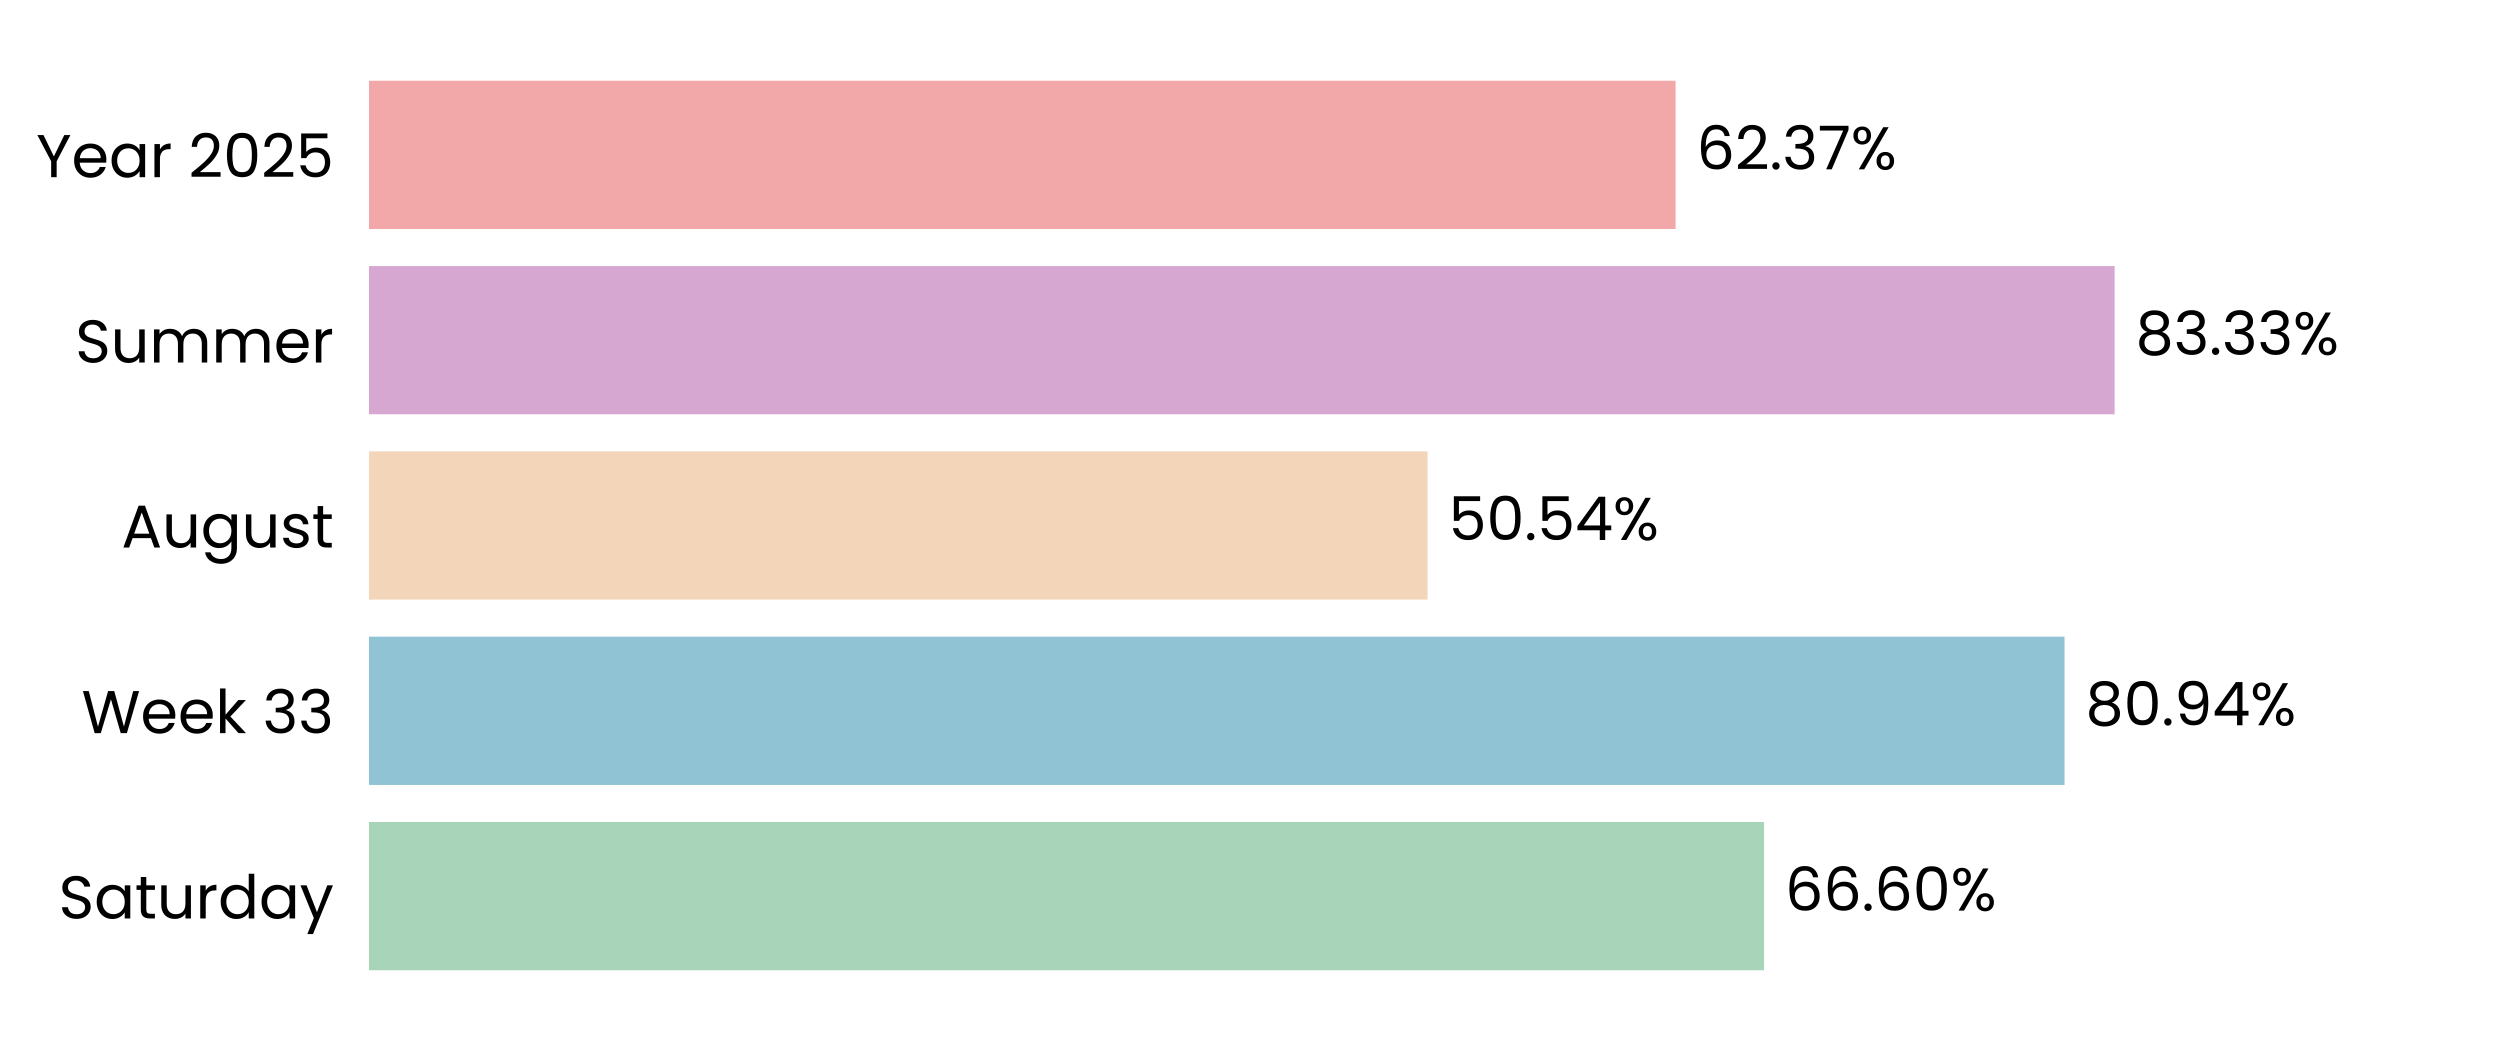
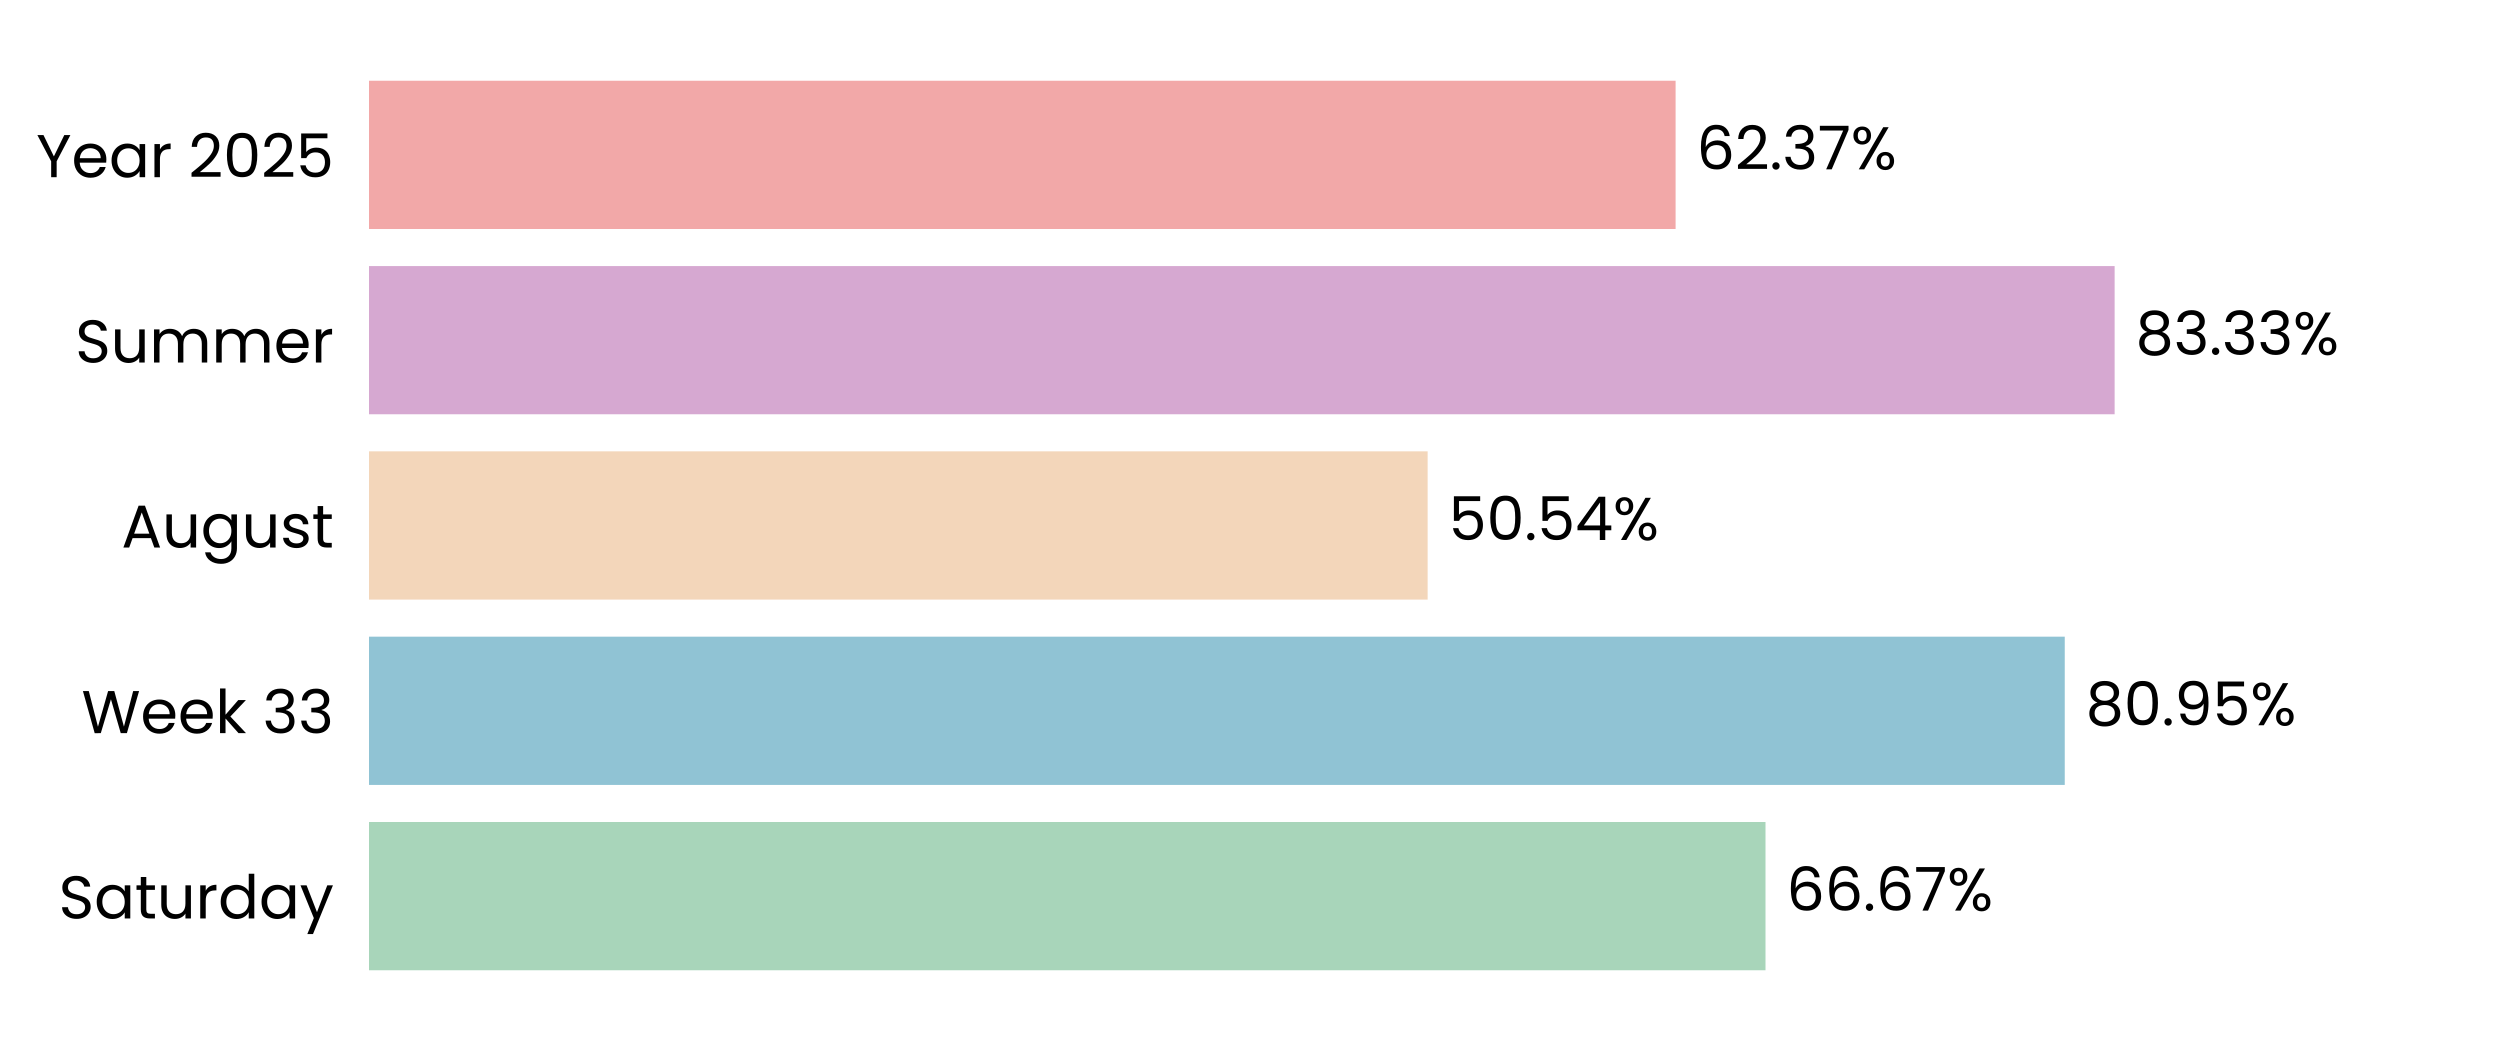
<svg xmlns="http://www.w3.org/2000/svg" xmlns:xlink="http://www.w3.org/1999/xlink" width="496.691pt" height="208.8pt" viewBox="0 0 496.691 208.8" version="1.1">
  <defs>
    <style type="text/css">*{stroke-linejoin: round; stroke-linecap: butt}</style>
  </defs>
  <g id="figure_1">
    <g id="patch_1">
      <path d="M 0 208.8  L 496.691 208.8  L 496.691 0  L 0 0  L 0 208.8  z " style="fill: none" />
    </g>
    <g id="axes_1">
      <g id="patch_2">
        <path d="M 73.311 201.6  L 489.491 201.6  L 489.491 7.2  L 73.311 7.2  L 73.311 201.6  z " style="fill: none" />
      </g>
      <g id="patch_3">
-         <path d="M 73.311 192.764  L 350.476 192.764  L 350.476 163.309  L 73.311 163.309  z " clip-path="url(#pe5b78792dd)" style="fill: #a8d5ba" />
+         <path d="M 73.311 192.764  L 350.765 192.764  L 350.765 163.309  L 73.311 163.309  z " clip-path="url(#p52f00fef34)" style="fill: #a8d5ba" />
      </g>
      <g id="patch_4">
-         <path d="M 73.311 155.945  L 410.178 155.945  L 410.178 126.491  L 73.311 126.491  z " clip-path="url(#pe5b78792dd)" style="fill: #90c3d4" />
+         <path d="M 73.311 155.945  L 410.219 155.945  L 410.219 126.491  L 73.311 126.491  z " clip-path="url(#p52f00fef34)" style="fill: #90c3d4" />
      </g>
      <g id="patch_5">
-         <path d="M 73.311 119.127  L 283.629 119.127  L 283.629 89.673  L 73.311 89.673  z " clip-path="url(#pe5b78792dd)" style="fill: #f3d6ba" />
+         <path d="M 73.311 119.127  L 283.639 119.127  L 283.639 89.673  L 73.311 89.673  z " clip-path="url(#p52f00fef34)" style="fill: #f3d6ba" />
      </g>
      <g id="patch_6">
-         <path d="M 73.311 82.309  L 420.125 82.309  L 420.125 52.855  L 73.311 52.855  z " clip-path="url(#pe5b78792dd)" style="fill: #d6a8d1" />
+         <path d="M 73.311 82.309  L 420.128 82.309  L 420.128 52.855  L 73.311 52.855  z " clip-path="url(#p52f00fef34)" style="fill: #d6a8d1" />
      </g>
      <g id="patch_7">
-         <path d="M 73.311 45.491  L 332.9 45.491  L 332.9 16.036  L 73.311 16.036  z " clip-path="url(#pe5b78792dd)" style="fill: #f2a8a8" />
+         <path d="M 73.311 45.491  L 332.901 45.491  L 332.901 16.036  L 73.311 16.036  z " clip-path="url(#p52f00fef34)" style="fill: #f2a8a8" />
      </g>
      <g id="matplotlib.axis_1">
        <g id="ytick_1">
          <g id="text_1">
            <g transform="translate(11.65312 182.4764) scale(0.12 -0.12)">
              <defs>
                <path id="Poppins-Regular-53" d="M 1907 -45  Q 1466 -45 1117 112  Q 768 269 569 547  Q 371 826 365 1190  L 986 1190  Q 1018 877 1245 662  Q 1472 448 1907 448  Q 2323 448 2563 656  Q 2803 864 2803 1190  Q 2803 1446 2662 1606  Q 2522 1766 2310 1849  Q 2099 1933 1741 2029  Q 1299 2144 1033 2259  Q 768 2374 579 2620  Q 390 2867 390 3283  Q 390 3648 576 3929  Q 762 4211 1098 4364  Q 1434 4518 1869 4518  Q 2496 4518 2896 4204  Q 3296 3891 3347 3373  L 2707 3373  Q 2675 3629 2438 3824  Q 2202 4019 1811 4019  Q 1446 4019 1216 3830  Q 986 3642 986 3302  Q 986 3059 1123 2905  Q 1261 2752 1462 2672  Q 1664 2592 2029 2490  Q 2470 2368 2739 2249  Q 3008 2131 3200 1884  Q 3392 1638 3392 1216  Q 3392 890 3219 602  Q 3046 314 2707 134  Q 2368 -45 1907 -45  z " transform="scale(0.015625)" />
                <path id="Poppins-Regular-61" d="M 275 1766  Q 275 2304 492 2710  Q 710 3117 1091 3341  Q 1472 3565 1939 3565  Q 2400 3565 2739 3366  Q 3078 3168 3245 2867  L 3245 3507  L 3834 3507  L 3834 0  L 3245 0  L 3245 653  Q 3072 346 2729 144  Q 2387 -58 1933 -58  Q 1466 -58 1088 172  Q 710 403 492 819  Q 275 1235 275 1766  z M 3245 1760  Q 3245 2157 3085 2451  Q 2925 2746 2653 2902  Q 2381 3059 2054 3059  Q 1728 3059 1459 2905  Q 1190 2752 1030 2457  Q 870 2163 870 1766  Q 870 1363 1030 1065  Q 1190 768 1459 611  Q 1728 454 2054 454  Q 2381 454 2653 611  Q 2925 768 3085 1065  Q 3245 1363 3245 1760  z " transform="scale(0.015625)" />
                <path id="Poppins-Regular-74" d="M 1203 3027  L 1203 960  Q 1203 704 1312 598  Q 1421 493 1690 493  L 2118 493  L 2118 0  L 1594 0  Q 1107 0 864 224  Q 621 448 621 960  L 621 3027  L 166 3027  L 166 3507  L 621 3507  L 621 4390  L 1203 4390  L 1203 3507  L 2118 3507  L 2118 3027  L 1203 3027  z " transform="scale(0.015625)" />
                <path id="Poppins-Regular-75" d="M 3603 3507  L 3603 0  L 3021 0  L 3021 518  Q 2854 250 2556 99  Q 2259 -51 1901 -51  Q 1491 -51 1164 118  Q 838 288 649 627  Q 461 966 461 1453  L 461 3507  L 1037 3507  L 1037 1530  Q 1037 1011 1299 732  Q 1562 454 2016 454  Q 2483 454 2752 742  Q 3021 1030 3021 1581  L 3021 3507  L 3603 3507  z " transform="scale(0.015625)" />
                <path id="Poppins-Regular-72" d="M 1075 2938  Q 1229 3238 1513 3404  Q 1798 3571 2208 3571  L 2208 2970  L 2054 2970  Q 1075 2970 1075 1907  L 1075 0  L 493 0  L 493 3507  L 1075 3507  L 1075 2938  z " transform="scale(0.015625)" />
                <path id="Poppins-Regular-64" d="M 275 1766  Q 275 2304 492 2710  Q 710 3117 1091 3341  Q 1472 3565 1946 3565  Q 2355 3565 2707 3376  Q 3059 3187 3245 2880  L 3245 4736  L 3834 4736  L 3834 0  L 3245 0  L 3245 659  Q 3072 346 2733 144  Q 2394 -58 1939 -58  Q 1472 -58 1091 172  Q 710 403 492 819  Q 275 1235 275 1766  z M 3245 1760  Q 3245 2157 3085 2451  Q 2925 2746 2653 2902  Q 2381 3059 2054 3059  Q 1728 3059 1459 2905  Q 1190 2752 1030 2457  Q 870 2163 870 1766  Q 870 1363 1030 1065  Q 1190 768 1459 611  Q 1728 454 2054 454  Q 2381 454 2653 611  Q 2925 768 3085 1065  Q 3245 1363 3245 1760  z " transform="scale(0.015625)" />
                <path id="Poppins-Regular-79" d="M 3514 3507  L 1402 -1651  L 800 -1651  L 1491 38  L 77 3507  L 723 3507  L 1824 666  L 2912 3507  L 3514 3507  z " transform="scale(0.015625)" />
              </defs>
              <use xlink:href="#Poppins-Regular-53" />
              <use xlink:href="#Poppins-Regular-61" transform="translate(58.7 0)" />
              <use xlink:href="#Poppins-Regular-74" transform="translate(126.3 0)" />
              <use xlink:href="#Poppins-Regular-75" transform="translate(162.7 0)" />
              <use xlink:href="#Poppins-Regular-72" transform="translate(226.7 0)" />
              <use xlink:href="#Poppins-Regular-64" transform="translate(264 0)" />
              <use xlink:href="#Poppins-Regular-61" transform="translate(331.5999 0)" />
              <use xlink:href="#Poppins-Regular-79" transform="translate(399.1999 0)" />
            </g>
          </g>
        </g>
        <g id="ytick_2">
          <g id="text_2">
            <g transform="translate(16.19813 145.6582) scale(0.12 -0.12)">
              <defs>
                <path id="Poppins-Regular-57" d="M 6099 4461  L 4806 0  L 4154 0  L 3117 3590  L 2042 0  L 1395 -6  L 147 4461  L 768 4461  L 1741 678  L 2816 4461  L 3469 4461  L 4493 691  L 5472 4461  L 6099 4461  z " transform="scale(0.015625)" />
                <path id="Poppins-Regular-65" d="M 3693 1888  Q 3693 1722 3674 1536  L 870 1536  Q 902 1018 1225 726  Q 1549 435 2010 435  Q 2387 435 2640 611  Q 2893 787 2995 1082  L 3622 1082  Q 3482 576 3059 259  Q 2637 -58 2010 -58  Q 1510 -58 1116 166  Q 723 390 499 803  Q 275 1216 275 1760  Q 275 2304 492 2713  Q 710 3123 1104 3344  Q 1498 3565 2010 3565  Q 2509 3565 2893 3347  Q 3277 3130 3485 2749  Q 3693 2368 3693 1888  z M 3091 2010  Q 3091 2342 2944 2582  Q 2797 2822 2544 2947  Q 2291 3072 1984 3072  Q 1542 3072 1232 2790  Q 922 2509 877 2010  L 3091 2010  z " transform="scale(0.015625)" />
                <path id="Poppins-Regular-6b" d="M 2451 0  L 1075 1549  L 1075 0  L 493 0  L 493 4736  L 1075 4736  L 1075 1952  L 2426 3507  L 3238 3507  L 1587 1760  L 3245 0  L 2451 0  z " transform="scale(0.015625)" />
                <path id="Poppins-Regular-20" transform="scale(0.015625)" />
                <path id="Poppins-Regular-33" d="M 384 3462  Q 429 4051 838 4384  Q 1248 4717 1901 4717  Q 2336 4717 2653 4560  Q 2970 4403 3133 4134  Q 3296 3866 3296 3526  Q 3296 3130 3069 2842  Q 2842 2554 2477 2470  L 2477 2438  Q 2893 2336 3136 2035  Q 3379 1734 3379 1248  Q 3379 883 3212 592  Q 3046 301 2713 134  Q 2381 -32 1914 -32  Q 1235 -32 800 323  Q 365 678 314 1331  L 877 1331  Q 922 947 1190 704  Q 1459 461 1907 461  Q 2355 461 2588 694  Q 2822 928 2822 1299  Q 2822 1779 2502 1990  Q 2182 2202 1536 2202  L 1389 2202  L 1389 2688  L 1542 2688  Q 2131 2694 2432 2883  Q 2733 3072 2733 3469  Q 2733 3808 2512 4013  Q 2291 4218 1882 4218  Q 1485 4218 1241 4013  Q 998 3808 954 3462  L 384 3462  z " transform="scale(0.015625)" />
              </defs>
              <use xlink:href="#Poppins-Regular-57" />
              <use xlink:href="#Poppins-Regular-65" transform="translate(97.59999 0)" />
              <use xlink:href="#Poppins-Regular-65" transform="translate(159.6 0)" />
              <use xlink:href="#Poppins-Regular-6b" transform="translate(221.6 0)" />
              <use xlink:href="#Poppins-Regular-20" transform="translate(273.0999 0)" />
              <use xlink:href="#Poppins-Regular-33" transform="translate(299.7999 0)" />
              <use xlink:href="#Poppins-Regular-33" transform="translate(358.6999 0)" />
            </g>
          </g>
        </g>
        <g id="ytick_3">
          <g id="text_3">
            <g transform="translate(24.11812 108.78) scale(0.12 -0.12)">
              <defs>
                <path id="Poppins-Regular-41" d="M 3130 992  L 1184 992  L 826 0  L 211 0  L 1824 4435  L 2496 4435  L 4102 0  L 3488 0  L 3130 992  z M 2963 1466  L 2157 3718  L 1350 1466  L 2963 1466  z " transform="scale(0.015625)" />
                <path id="Poppins-Regular-67" d="M 1939 3565  Q 2394 3565 2736 3366  Q 3078 3168 3245 2867  L 3245 3507  L 3834 3507  L 3834 -77  Q 3834 -557 3629 -931  Q 3424 -1306 3043 -1517  Q 2662 -1728 2157 -1728  Q 1466 -1728 1005 -1401  Q 544 -1075 461 -512  L 1037 -512  Q 1133 -832 1433 -1027  Q 1734 -1222 2157 -1222  Q 2637 -1222 2941 -921  Q 3245 -621 3245 -77  L 3245 659  Q 3072 352 2733 147  Q 2394 -58 1939 -58  Q 1472 -58 1091 172  Q 710 403 492 819  Q 275 1235 275 1766  Q 275 2304 492 2710  Q 710 3117 1091 3341  Q 1472 3565 1939 3565  z M 3245 1760  Q 3245 2157 3085 2451  Q 2925 2746 2653 2902  Q 2381 3059 2054 3059  Q 1728 3059 1459 2905  Q 1190 2752 1030 2457  Q 870 2163 870 1766  Q 870 1363 1030 1065  Q 1190 768 1459 611  Q 1728 454 2054 454  Q 2381 454 2653 611  Q 2925 768 3085 1065  Q 3245 1363 3245 1760  z " transform="scale(0.015625)" />
                <path id="Poppins-Regular-73" d="M 1734 -58  Q 1331 -58 1011 80  Q 691 218 505 464  Q 320 710 301 1030  L 902 1030  Q 928 768 1149 601  Q 1370 435 1728 435  Q 2061 435 2253 582  Q 2445 730 2445 954  Q 2445 1184 2240 1296  Q 2035 1408 1606 1517  Q 1216 1619 969 1724  Q 723 1830 547 2038  Q 371 2246 371 2586  Q 371 2854 531 3078  Q 691 3302 985 3433  Q 1280 3565 1658 3565  Q 2240 3565 2598 3270  Q 2957 2976 2982 2464  L 2400 2464  Q 2381 2739 2179 2905  Q 1978 3072 1638 3072  Q 1325 3072 1139 2937  Q 954 2803 954 2586  Q 954 2413 1066 2301  Q 1178 2189 1347 2121  Q 1517 2054 1818 1971  Q 2195 1869 2432 1769  Q 2669 1670 2838 1472  Q 3008 1274 3014 954  Q 3014 666 2854 435  Q 2694 205 2403 73  Q 2112 -58 1734 -58  z " transform="scale(0.015625)" />
              </defs>
              <use xlink:href="#Poppins-Regular-41" />
              <use xlink:href="#Poppins-Regular-75" transform="translate(67.39999 0)" />
              <use xlink:href="#Poppins-Regular-67" transform="translate(131.4 0)" />
              <use xlink:href="#Poppins-Regular-75" transform="translate(199 0)" />
              <use xlink:href="#Poppins-Regular-73" transform="translate(263 0)" />
              <use xlink:href="#Poppins-Regular-74" transform="translate(315.2 0)" />
            </g>
          </g>
        </g>
        <g id="ytick_4">
          <g id="text_4">
            <g transform="translate(14.95125 72.02182) scale(0.12 -0.12)">
              <defs>
                <path id="Poppins-Regular-6d" d="M 4710 3571  Q 5120 3571 5440 3401  Q 5760 3232 5945 2893  Q 6131 2554 6131 2067  L 6131 0  L 5555 0  L 5555 1984  Q 5555 2509 5296 2787  Q 5037 3066 4595 3066  Q 4141 3066 3872 2774  Q 3603 2483 3603 1933  L 3603 0  L 3027 0  L 3027 1984  Q 3027 2509 2768 2787  Q 2509 3066 2067 3066  Q 1613 3066 1344 2774  Q 1075 2483 1075 1933  L 1075 0  L 493 0  L 493 3507  L 1075 3507  L 1075 3002  Q 1248 3277 1539 3424  Q 1830 3571 2182 3571  Q 2624 3571 2963 3372  Q 3302 3174 3469 2790  Q 3616 3162 3955 3366  Q 4294 3571 4710 3571  z " transform="scale(0.015625)" />
              </defs>
              <use xlink:href="#Poppins-Regular-53" />
              <use xlink:href="#Poppins-Regular-75" transform="translate(58.7 0)" />
              <use xlink:href="#Poppins-Regular-6d" transform="translate(122.7 0)" />
              <use xlink:href="#Poppins-Regular-6d" transform="translate(225.7 0)" />
              <use xlink:href="#Poppins-Regular-65" transform="translate(328.7 0)" />
              <use xlink:href="#Poppins-Regular-72" transform="translate(390.6999 0)" />
            </g>
          </g>
        </g>
        <g id="ytick_5">
          <g id="text_5">
            <g transform="translate(7.2 35.20364) scale(0.12 -0.12)">
              <defs>
                <path id="Poppins-Regular-59" d="M 3616 4461  L 2163 1683  L 2163 0  L 1581 0  L 1581 1683  L 122 4461  L 768 4461  L 1869 2202  L 2970 4461  L 3616 4461  z " transform="scale(0.015625)" />
                <path id="Poppins-Regular-32" d="M 326 467  Q 1139 1120 1600 1539  Q 2061 1958 2377 2416  Q 2694 2874 2694 3315  Q 2694 3731 2492 3971  Q 2291 4211 1843 4211  Q 1408 4211 1168 3939  Q 928 3667 909 3213  L 346 3213  Q 371 3930 780 4320  Q 1190 4710 1837 4710  Q 2496 4710 2883 4345  Q 3270 3981 3270 3341  Q 3270 2810 2953 2307  Q 2637 1805 2233 1424  Q 1830 1043 1203 538  L 3405 538  L 3405 51  L 326 51  L 326 467  z " transform="scale(0.015625)" />
                <path id="Poppins-Regular-30" d="M 397 2362  Q 397 3462 755 4080  Q 1114 4698 2010 4698  Q 2899 4698 3257 4080  Q 3616 3462 3616 2362  Q 3616 1242 3257 621  Q 2899 0 2010 0  Q 1114 0 755 621  Q 397 1242 397 2362  z M 3040 2362  Q 3040 2918 2966 3305  Q 2893 3693 2665 3929  Q 2438 4166 2010 4166  Q 1574 4166 1347 3929  Q 1120 3693 1046 3305  Q 973 2918 973 2362  Q 973 1786 1046 1395  Q 1120 1005 1347 768  Q 1574 531 2010 531  Q 2438 531 2665 768  Q 2893 1005 2966 1395  Q 3040 1786 3040 2362  z " transform="scale(0.015625)" />
                <path id="Poppins-Regular-35" d="M 3347 4122  L 1101 4122  L 1101 2662  Q 1248 2867 1536 2998  Q 1824 3130 2157 3130  Q 2688 3130 3021 2909  Q 3354 2688 3498 2339  Q 3642 1990 3642 1600  Q 3642 1139 3469 774  Q 3296 410 2941 198  Q 2586 -13 2061 -13  Q 1389 -13 973 332  Q 557 678 467 1254  L 1037 1254  Q 1120 890 1389 685  Q 1658 480 2067 480  Q 2573 480 2829 784  Q 3085 1088 3085 1587  Q 3085 2086 2829 2358  Q 2573 2630 2074 2630  Q 1734 2630 1481 2467  Q 1229 2304 1114 2022  L 563 2022  L 563 4634  L 3347 4634  L 3347 4122  z " transform="scale(0.015625)" />
              </defs>
              <use xlink:href="#Poppins-Regular-59" />
              <use xlink:href="#Poppins-Regular-65" transform="translate(58.39999 0)" />
              <use xlink:href="#Poppins-Regular-61" transform="translate(120.4 0)" />
              <use xlink:href="#Poppins-Regular-72" transform="translate(188 0)" />
              <use xlink:href="#Poppins-Regular-20" transform="translate(225.3 0)" />
              <use xlink:href="#Poppins-Regular-32" transform="translate(252 0)" />
              <use xlink:href="#Poppins-Regular-30" transform="translate(309.4999 0)" />
              <use xlink:href="#Poppins-Regular-32" transform="translate(372.2999 0)" />
              <use xlink:href="#Poppins-Regular-35" transform="translate(429.7999 0)" />
            </g>
          </g>
        </g>
      </g>
      <g id="text_6">
-         <g transform="translate(354.6374 180.9164) scale(0.12 -0.12)">
+         <g transform="translate(354.9264 180.9164) scale(0.12 -0.12)">
          <defs>
            <path id="Poppins-Regular-36" d="M 2976 3526  Q 2835 4237 2099 4237  Q 1530 4237 1248 3798  Q 966 3360 973 2355  Q 1120 2688 1462 2877  Q 1805 3066 2227 3066  Q 2886 3066 3280 2656  Q 3674 2246 3674 1523  Q 3674 1088 3504 742  Q 3334 397 2992 192  Q 2650 -13 2163 -13  Q 1504 -13 1133 281  Q 762 576 614 1094  Q 467 1613 467 2374  Q 467 4723 2106 4723  Q 2733 4723 3091 4384  Q 3450 4045 3514 3526  L 2976 3526  z M 2106 2573  Q 1830 2573 1587 2461  Q 1344 2349 1193 2121  Q 1043 1894 1043 1568  Q 1043 1082 1324 778  Q 1606 474 2131 474  Q 2579 474 2844 752  Q 3110 1030 3110 1504  Q 3110 2003 2854 2288  Q 2598 2573 2106 2573  z " transform="scale(0.015625)" />
            <path id="Poppins-Regular-2e" d="M 678 -38  Q 512 -38 397 77  Q 282 192 282 358  Q 282 525 397 640  Q 512 755 678 755  Q 838 755 950 640  Q 1062 525 1062 358  Q 1062 192 950 77  Q 838 -38 678 -38  z " transform="scale(0.015625)" />
+             <path id="Poppins-Regular-37" d="M 3245 4173  L 1466 0  L 877 0  L 2682 4115  L 211 4115  L 211 4614  L 3245 4614  L 3245 4173  z " transform="scale(0.015625)" />
            <path id="Poppins-Regular-25" d="M 269 3584  Q 269 4019 531 4278  Q 794 4538 1203 4538  Q 1613 4538 1875 4278  Q 2138 4019 2138 3584  Q 2138 3142 1875 2883  Q 1613 2624 1203 2624  Q 794 2624 531 2883  Q 269 3142 269 3584  z M 4006 4467  L 1414 0  L 838 0  L 3430 4467  L 4006 4467  z M 1203 4179  Q 986 4179 861 4028  Q 736 3878 736 3584  Q 736 3290 861 3136  Q 986 2982 1203 2982  Q 1421 2982 1549 3139  Q 1677 3296 1677 3584  Q 1677 3878 1549 4028  Q 1421 4179 1203 4179  z M 2720 883  Q 2720 1325 2982 1584  Q 3245 1843 3654 1843  Q 4064 1843 4323 1584  Q 4582 1325 4582 883  Q 4582 448 4323 185  Q 4064 -77 3654 -77  Q 3245 -77 2982 182  Q 2720 442 2720 883  z M 3648 1478  Q 3430 1478 3302 1328  Q 3174 1178 3174 883  Q 3174 595 3302 444  Q 3430 294 3648 294  Q 3866 294 3994 444  Q 4122 595 4122 883  Q 4122 1178 3994 1328  Q 3866 1478 3648 1478  z " transform="scale(0.015625)" />
          </defs>
          <use xlink:href="#Poppins-Regular-36" />
          <use xlink:href="#Poppins-Regular-36" transform="translate(63.49999 0)" />
          <use xlink:href="#Poppins-Regular-2e" transform="translate(127 0)" />
          <use xlink:href="#Poppins-Regular-36" transform="translate(148 0)" />
-           <use xlink:href="#Poppins-Regular-30" transform="translate(211.4999 0)" />
-           <use xlink:href="#Poppins-Regular-25" transform="translate(274.2999 0)" />
+           <use xlink:href="#Poppins-Regular-37" transform="translate(211.4999 0)" />
+           <use xlink:href="#Poppins-Regular-25" transform="translate(266.0999 0)" />
        </g>
      </g>
      <g id="text_7">
-         <g transform="translate(414.3394 144.0982) scale(0.12 -0.12)">
+         <g transform="translate(414.3807 144.0982) scale(0.12 -0.12)">
          <defs>
            <path id="Poppins-Regular-38" d="M 1242 2406  Q 883 2547 691 2816  Q 499 3085 499 3469  Q 499 3814 672 4092  Q 845 4371 1187 4534  Q 1530 4698 2016 4698  Q 2502 4698 2844 4534  Q 3187 4371 3363 4092  Q 3539 3814 3539 3469  Q 3539 3098 3340 2819  Q 3142 2541 2797 2406  Q 3194 2285 3427 1981  Q 3661 1677 3661 1248  Q 3661 832 3456 521  Q 3251 211 2876 41  Q 2502 -128 2016 -128  Q 1530 -128 1162 41  Q 794 211 589 521  Q 384 832 384 1248  Q 384 1677 614 1984  Q 845 2291 1242 2406  z M 2976 3398  Q 2976 3789 2720 4000  Q 2464 4211 2016 4211  Q 1574 4211 1318 4000  Q 1062 3789 1062 3392  Q 1062 3034 1328 2816  Q 1594 2598 2016 2598  Q 2445 2598 2710 2819  Q 2976 3040 2976 3398  z M 2016 2150  Q 1542 2150 1241 1929  Q 941 1709 941 1267  Q 941 858 1232 608  Q 1523 358 2016 358  Q 2509 358 2797 608  Q 3085 858 3085 1267  Q 3085 1696 2790 1923  Q 2496 2150 2016 2150  z " transform="scale(0.015625)" />
            <path id="Poppins-Regular-39" d="M 1146 1242  Q 1210 877 1443 678  Q 1677 480 2074 480  Q 2605 480 2857 896  Q 3110 1312 3098 2298  Q 2963 2010 2649 1846  Q 2336 1683 1952 1683  Q 1523 1683 1187 1859  Q 851 2035 659 2374  Q 467 2714 467 3194  Q 467 3878 864 4297  Q 1261 4717 1990 4717  Q 2886 4717 3248 4134  Q 3610 3552 3610 2400  Q 3610 1594 3466 1069  Q 3322 544 2979 269  Q 2637 -6 2042 -6  Q 1389 -6 1024 346  Q 659 698 608 1242  L 1146 1242  z M 2048 2176  Q 2477 2176 2752 2441  Q 3027 2707 3027 3162  Q 3027 3642 2758 3936  Q 2490 4230 2003 4230  Q 1555 4230 1289 3948  Q 1024 3667 1024 3206  Q 1024 2739 1286 2457  Q 1549 2176 2048 2176  z " transform="scale(0.015625)" />
-             <path id="Poppins-Regular-34" d="M 256 1030  L 256 1472  L 2502 4582  L 3200 4582  L 3200 1536  L 3840 1536  L 3840 1030  L 3200 1030  L 3200 0  L 2624 0  L 2624 1030  L 256 1030  z M 2650 3974  L 928 1536  L 2650 1536  L 2650 3974  z " transform="scale(0.015625)" />
          </defs>
          <use xlink:href="#Poppins-Regular-38" />
          <use xlink:href="#Poppins-Regular-30" transform="translate(63.09999 0)" />
          <use xlink:href="#Poppins-Regular-2e" transform="translate(125.9 0)" />
          <use xlink:href="#Poppins-Regular-39" transform="translate(146.9 0)" />
-           <use xlink:href="#Poppins-Regular-34" transform="translate(209.8999 0)" />
-           <use xlink:href="#Poppins-Regular-25" transform="translate(272.7999 0)" />
+           <use xlink:href="#Poppins-Regular-35" transform="translate(209.8999 0)" />
+           <use xlink:href="#Poppins-Regular-25" transform="translate(272.6999 0)" />
        </g>
      </g>
      <g id="text_8">
-         <g transform="translate(287.7913 107.28) scale(0.12 -0.12)">
+         <g transform="translate(287.8006 107.28) scale(0.12 -0.12)">
+           <defs>
+             <path id="Poppins-Regular-34" d="M 256 1030  L 256 1472  L 2502 4582  L 3200 4582  L 3200 1536  L 3840 1536  L 3840 1030  L 3200 1030  L 3200 0  L 2624 0  L 2624 1030  L 256 1030  z M 2650 3974  L 928 1536  L 2650 1536  L 2650 3974  z " transform="scale(0.015625)" />
+           </defs>
          <use xlink:href="#Poppins-Regular-35" />
          <use xlink:href="#Poppins-Regular-30" transform="translate(62.79999 0)" />
          <use xlink:href="#Poppins-Regular-2e" transform="translate(125.6 0)" />
          <use xlink:href="#Poppins-Regular-35" transform="translate(146.6 0)" />
          <use xlink:href="#Poppins-Regular-34" transform="translate(209.3999 0)" />
          <use xlink:href="#Poppins-Regular-25" transform="translate(272.2999 0)" />
        </g>
      </g>
      <g id="text_9">
-         <g transform="translate(424.2866 70.46182) scale(0.12 -0.12)">
+         <g transform="translate(424.2897 70.46182) scale(0.12 -0.12)">
          <use xlink:href="#Poppins-Regular-38" />
          <use xlink:href="#Poppins-Regular-33" transform="translate(63.09999 0)" />
          <use xlink:href="#Poppins-Regular-2e" transform="translate(122 0)" />
          <use xlink:href="#Poppins-Regular-33" transform="translate(143 0)" />
          <use xlink:href="#Poppins-Regular-33" transform="translate(201.9 0)" />
          <use xlink:href="#Poppins-Regular-25" transform="translate(260.8 0)" />
        </g>
      </g>
      <g id="text_10">
-         <g transform="translate(337.0622 33.64364) scale(0.12 -0.12)">
-           <defs>
-             <path id="Poppins-Regular-37" d="M 3245 4173  L 1466 0  L 877 0  L 2682 4115  L 211 4115  L 211 4614  L 3245 4614  L 3245 4173  z " transform="scale(0.015625)" />
-           </defs>
+         <g transform="translate(337.063 33.64364) scale(0.12 -0.12)">
          <use xlink:href="#Poppins-Regular-36" />
          <use xlink:href="#Poppins-Regular-32" transform="translate(63.49999 0)" />
          <use xlink:href="#Poppins-Regular-2e" transform="translate(121 0)" />
          <use xlink:href="#Poppins-Regular-33" transform="translate(142 0)" />
          <use xlink:href="#Poppins-Regular-37" transform="translate(200.8999 0)" />
          <use xlink:href="#Poppins-Regular-25" transform="translate(255.4999 0)" />
        </g>
      </g>
    </g>
  </g>
  <defs>
-     <clipPath id="pe5b78792dd">
+     <clipPath id="p52f00fef34">
      <rect x="73.311" y="7.2" width="416.18" height="194.4" />
    </clipPath>
  </defs>
</svg>
